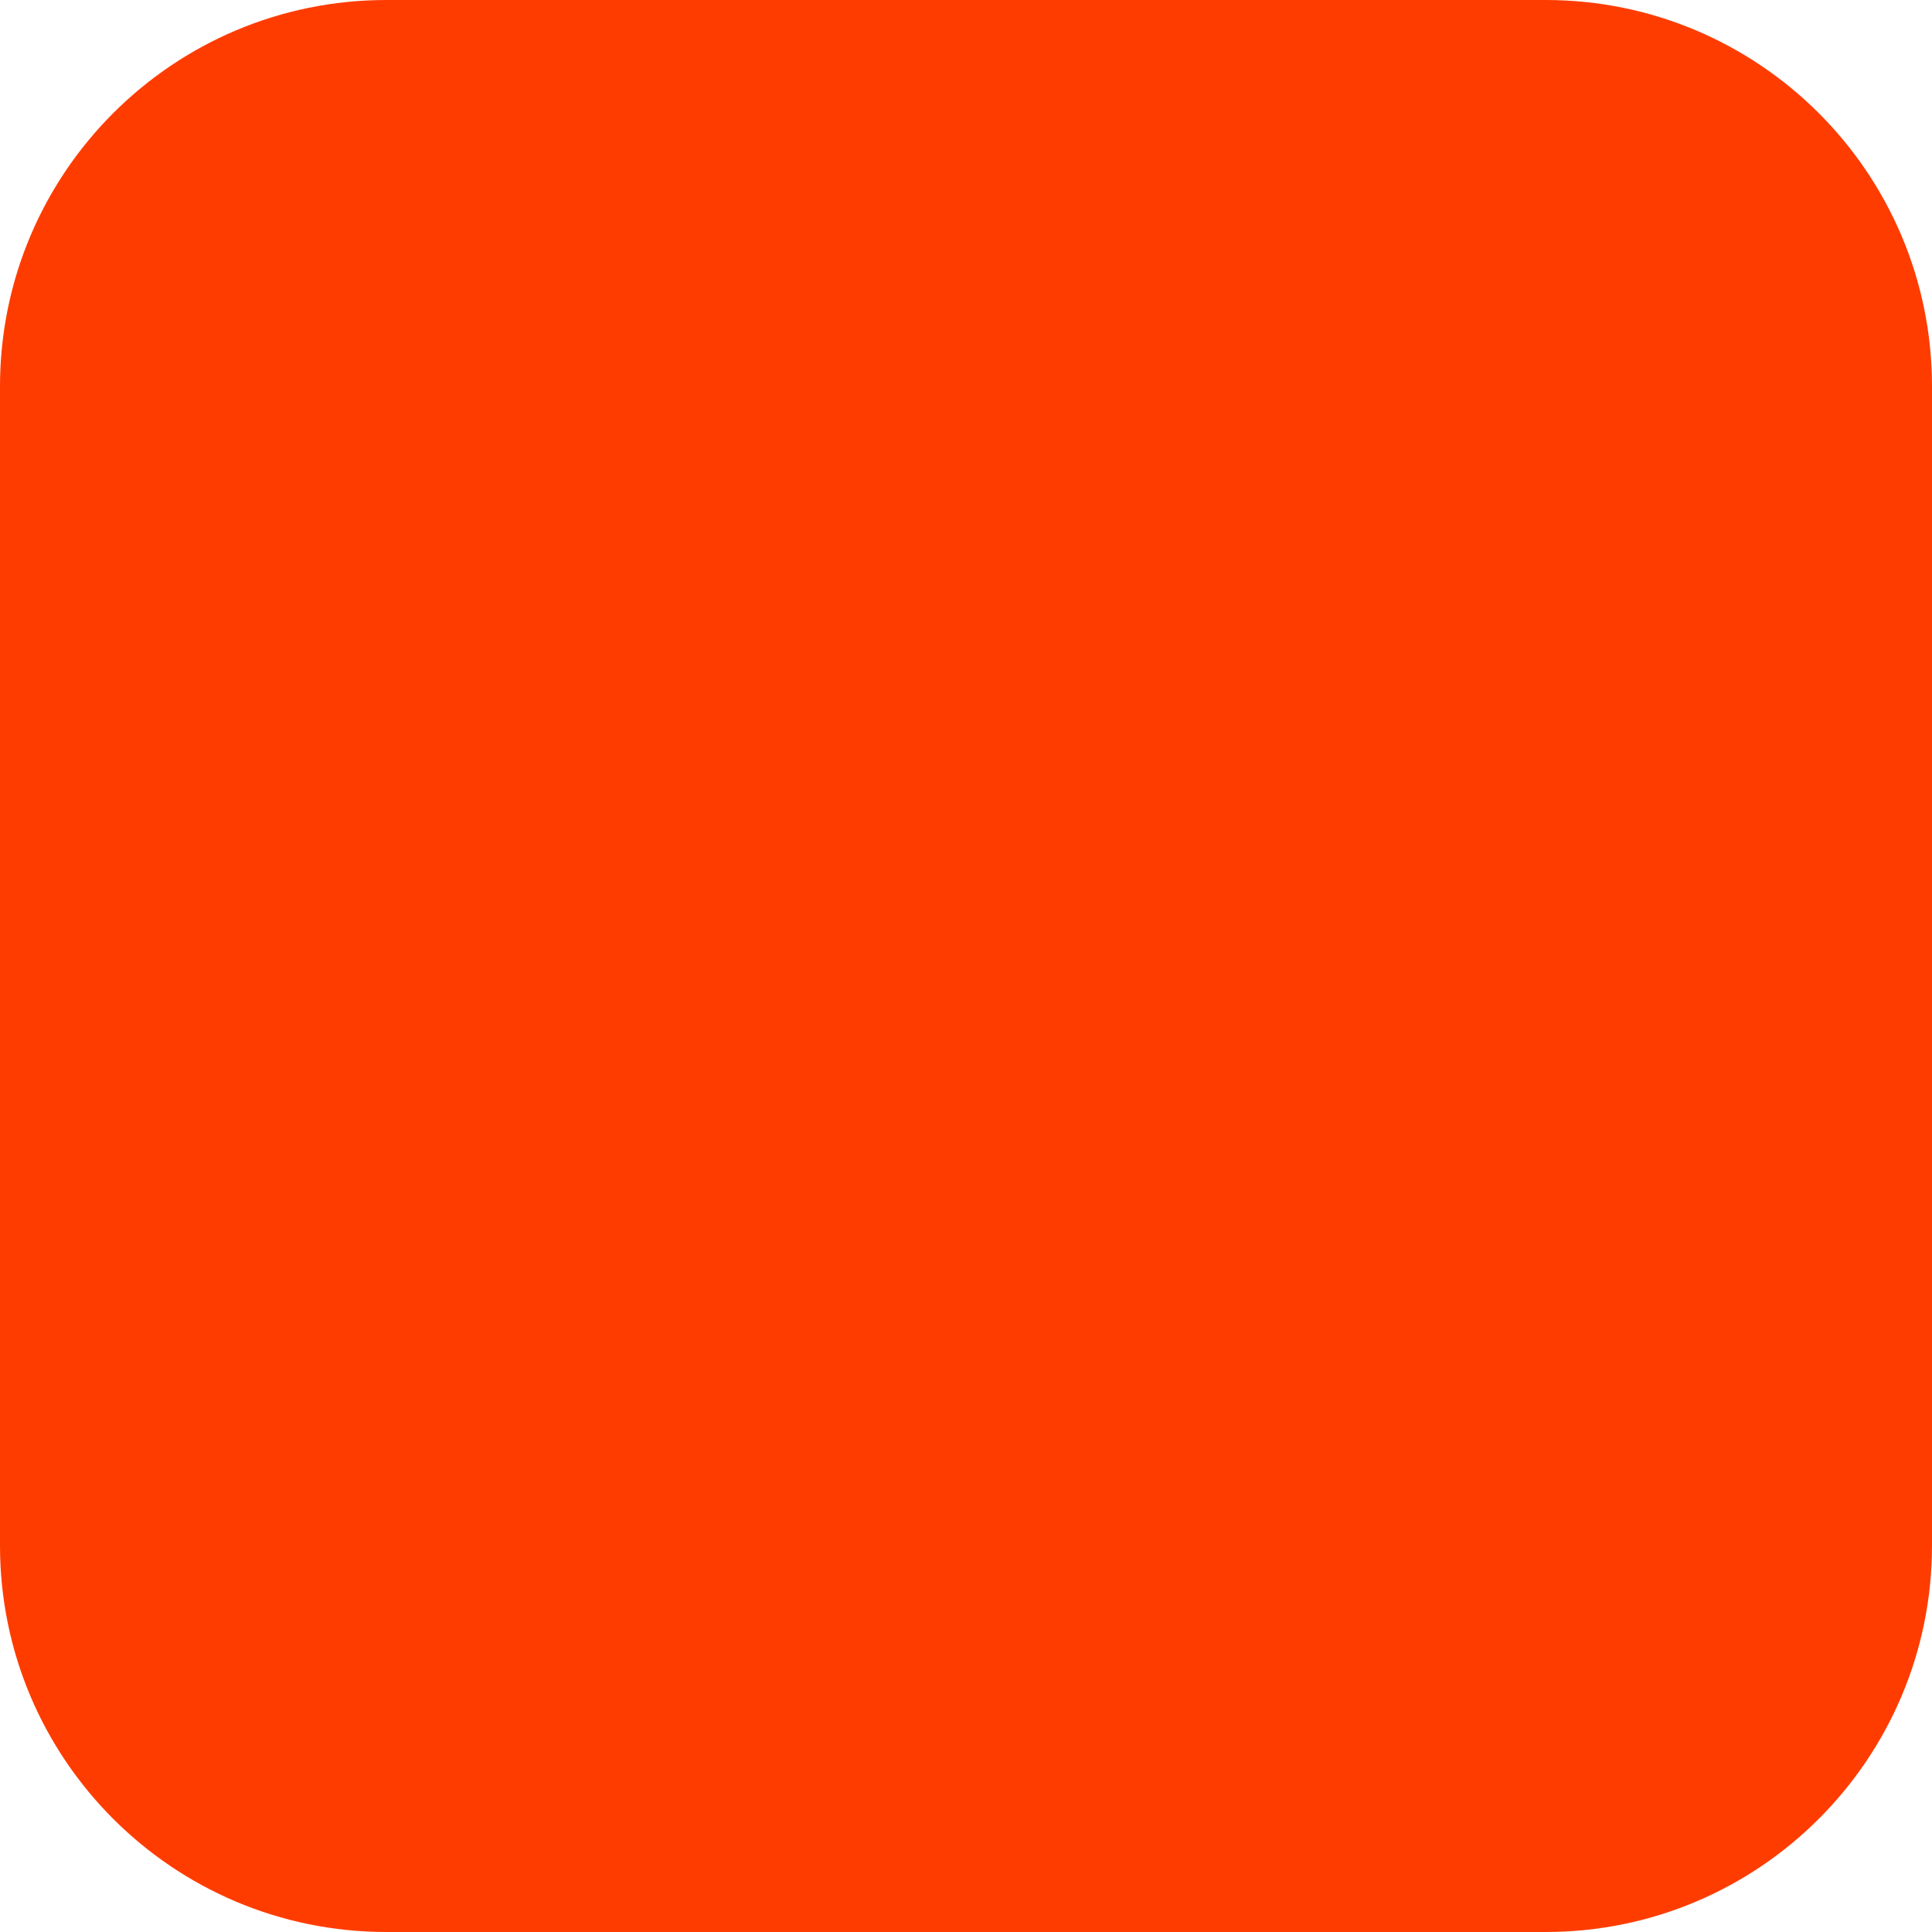
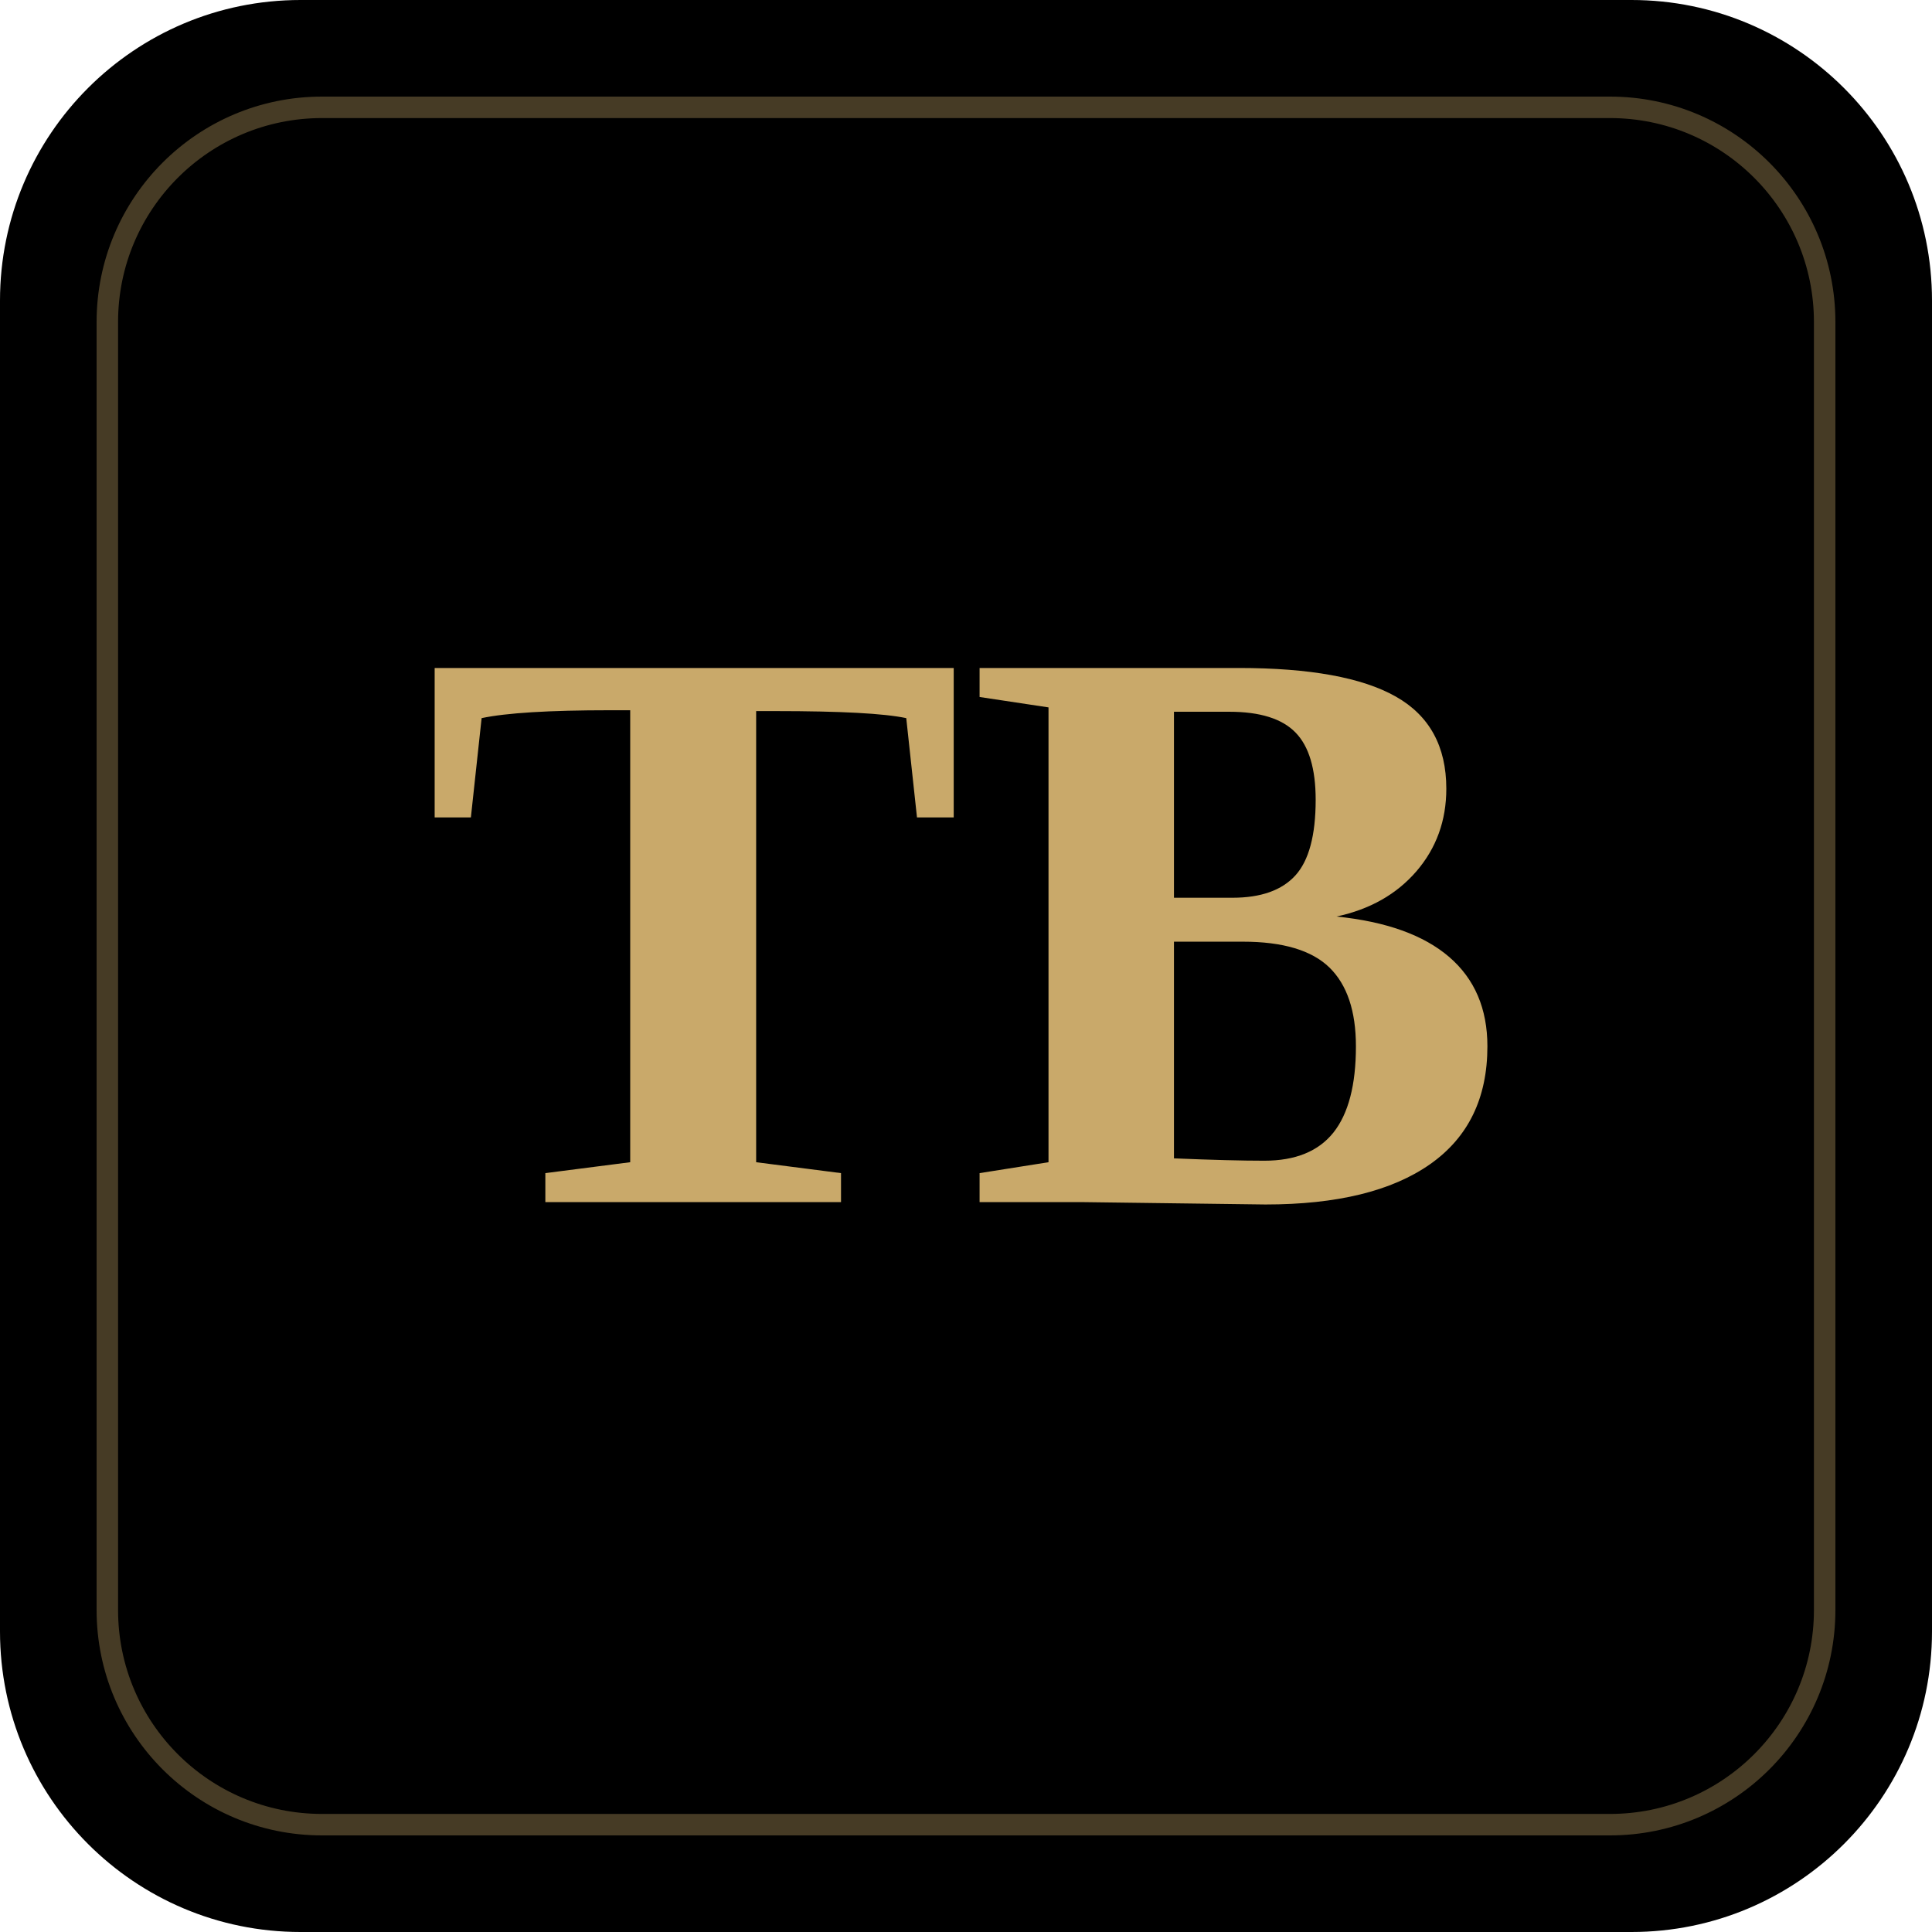
<svg xmlns="http://www.w3.org/2000/svg" width="180" height="180" viewBox="0 0 180 180" fill="none">
-   <rect width="180" height="180" rx="36" fill="#FF3C00" />
+   <rect width="180" height="180" rx="28" fill="#000000" />
+   <rect x="10" y="10" width="160" height="160" rx="20" stroke="#C9A96A" stroke-opacity="0.35" stroke-width="2" />
+   <text x="90" y="112" text-anchor="middle" font-family="Georgia, 'Times New Roman', serif" font-size="76" font-weight="600" fill="#C9A96A">TB</text>
</svg>
